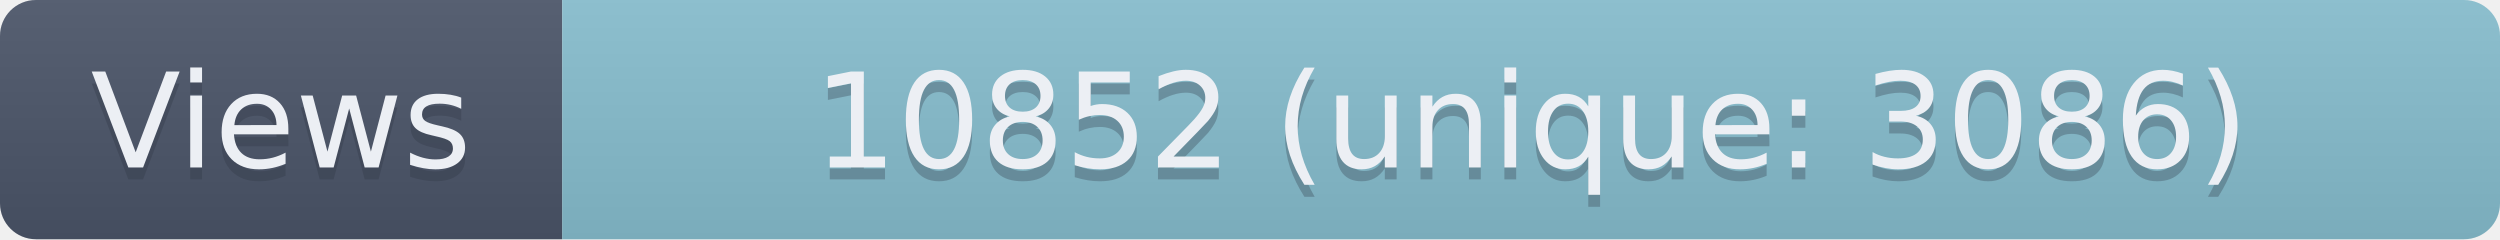
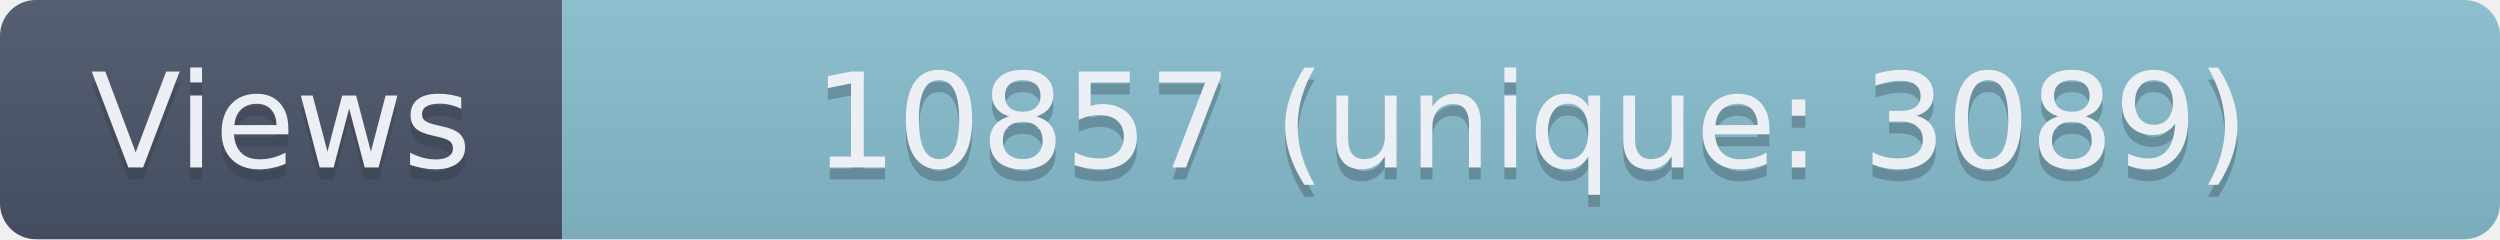
- <svg xmlns="http://www.w3.org/2000/svg" width="209" height="20" role="img" aria-label="Views: 10852 (unique: 3086)">
+ <svg xmlns="http://www.w3.org/2000/svg" width="209" height="20" role="img" aria-label="Views: 10857 (unique: 3089)">
  <linearGradient id="s" x2="0" y2="100%">
    <stop offset="0" stop-color="#bbb" stop-opacity=".1" />
    <stop offset="1" stop-opacity=".1" />
  </linearGradient>
  <clipPath id="r">
    <rect width="209" height="20" rx="3" fill="#fff" />
  </clipPath>
  <g clip-path="url(#r)">
    <rect width="47" height="20" fill="#4C566A" />
    <rect x="47" width="162" height="20" fill="#88C0D0" />
    <rect width="209" height="20" fill="url(#s)" />
  </g>
  <g fill="#ECEFF4" text-anchor="middle" font-family="Verdana,Geneva,DejaVu Sans,sans-serif" text-rendering="geometricPrecision" font-size="110">
    <text aria-hidden="true" x="235" y="150" fill="#2E3440" fill-opacity=".3" transform="scale(.1)" textLength="370">Views</text>
    <text x="235" y="140" transform="scale(.1)" textLength="370">Views</text>
-     <text aria-hidden="true" x="1280" y="150" fill="#2E3440" fill-opacity=".3" transform="scale(.1)" textLength="1520">10852 (unique: 3086)</text>
-     <text x="1280" y="140" transform="scale(.1)" textLength="1520">10852 (unique: 3086)</text>
+     <text aria-hidden="true" x="1280" y="150" fill="#2E3440" fill-opacity=".3" transform="scale(.1)" textLength="1520">10857 (unique: 3089)</text>
+     <text x="1280" y="140" transform="scale(.1)" textLength="1520">10857 (unique: 3089)</text>
  </g>
</svg>
